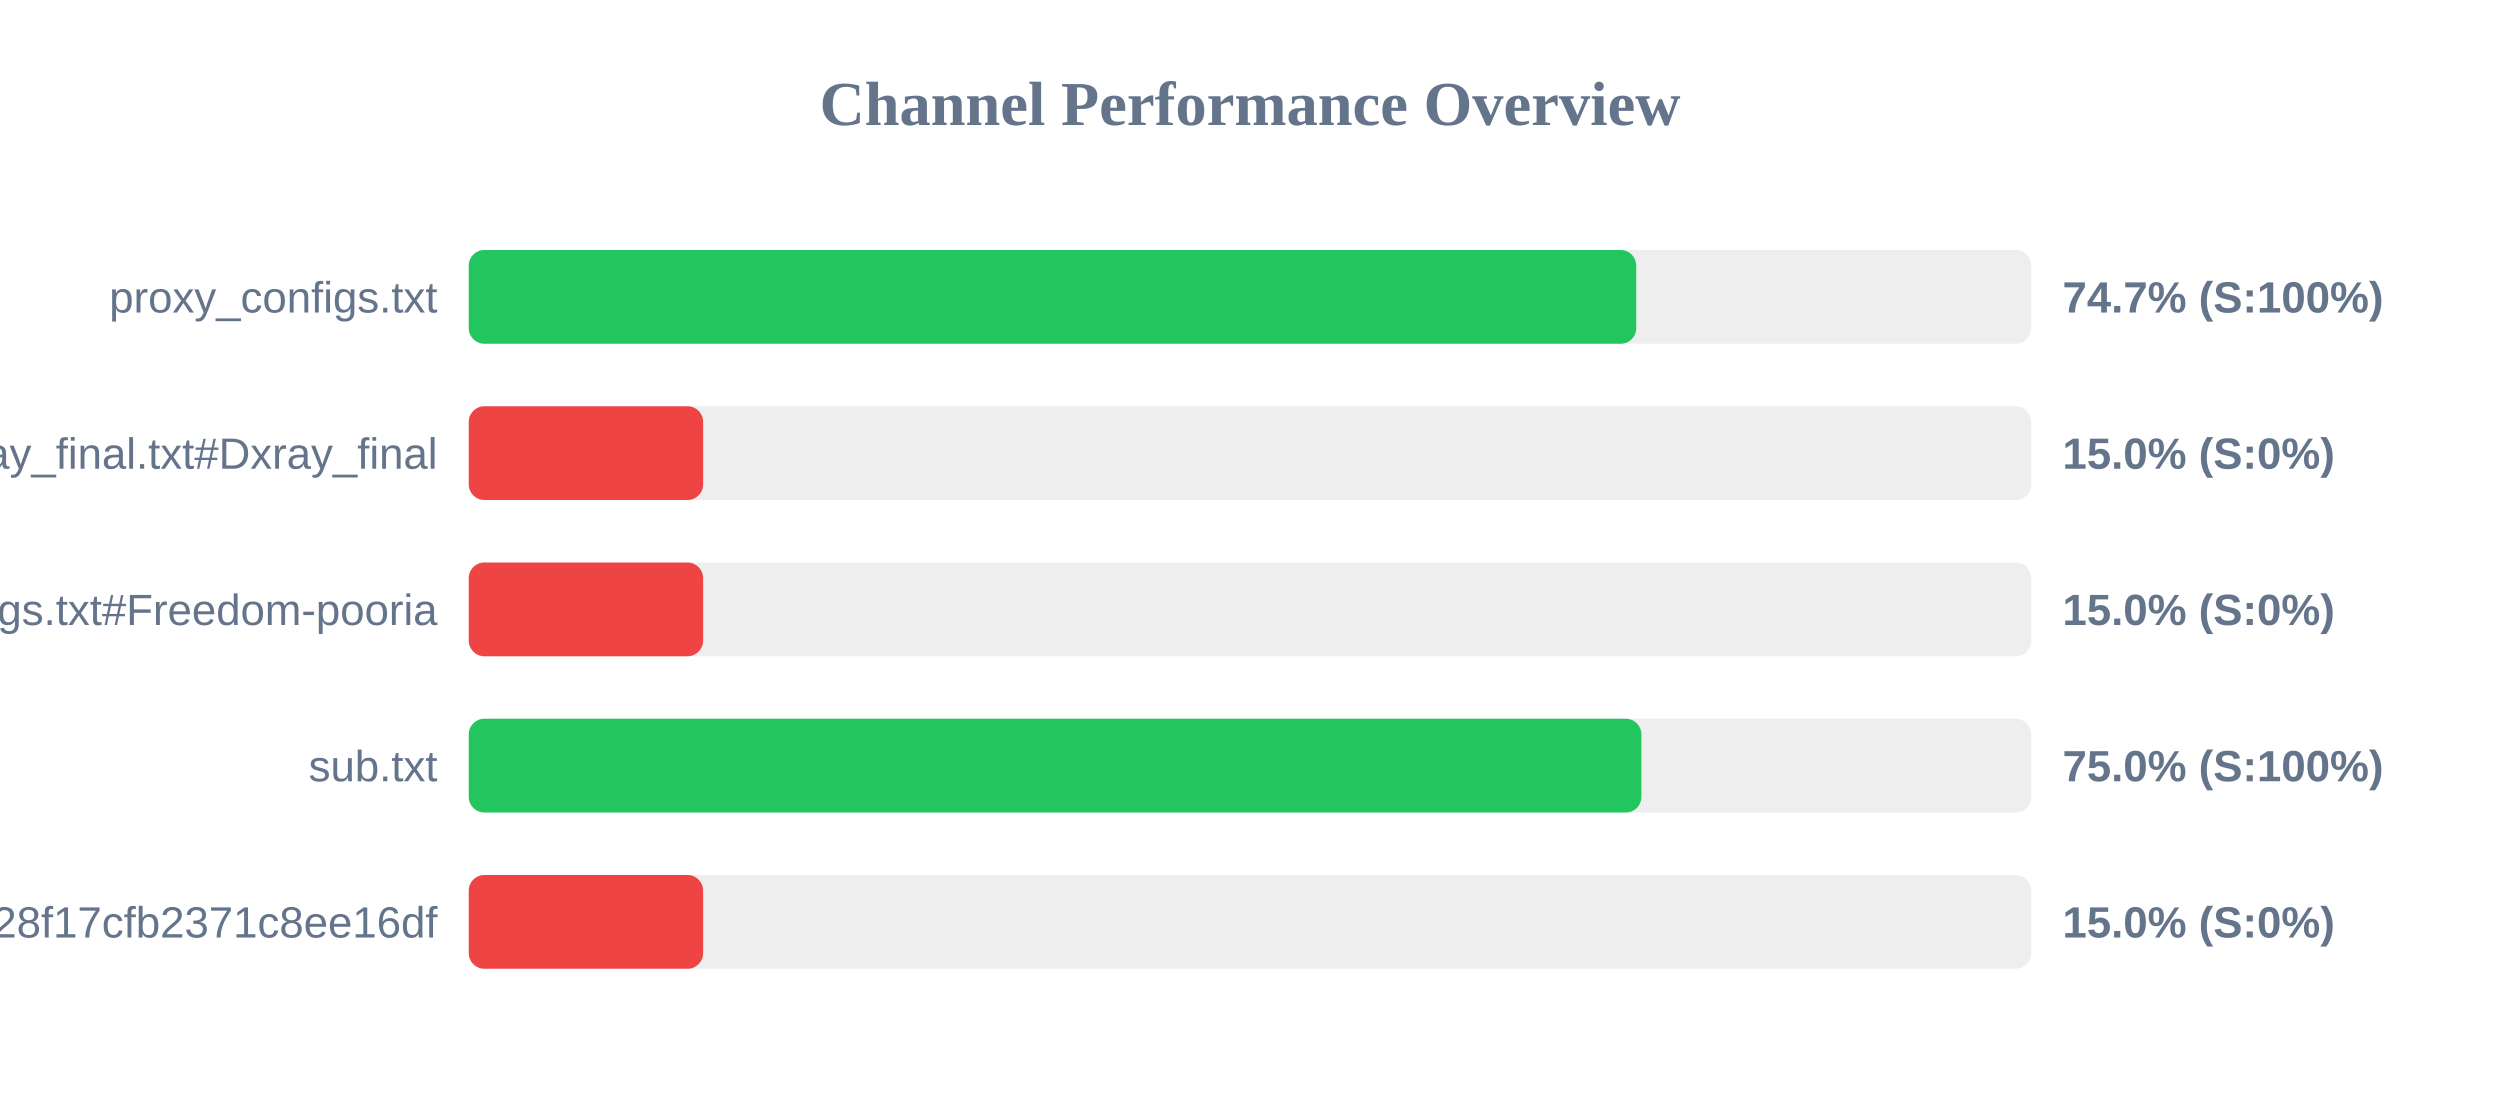
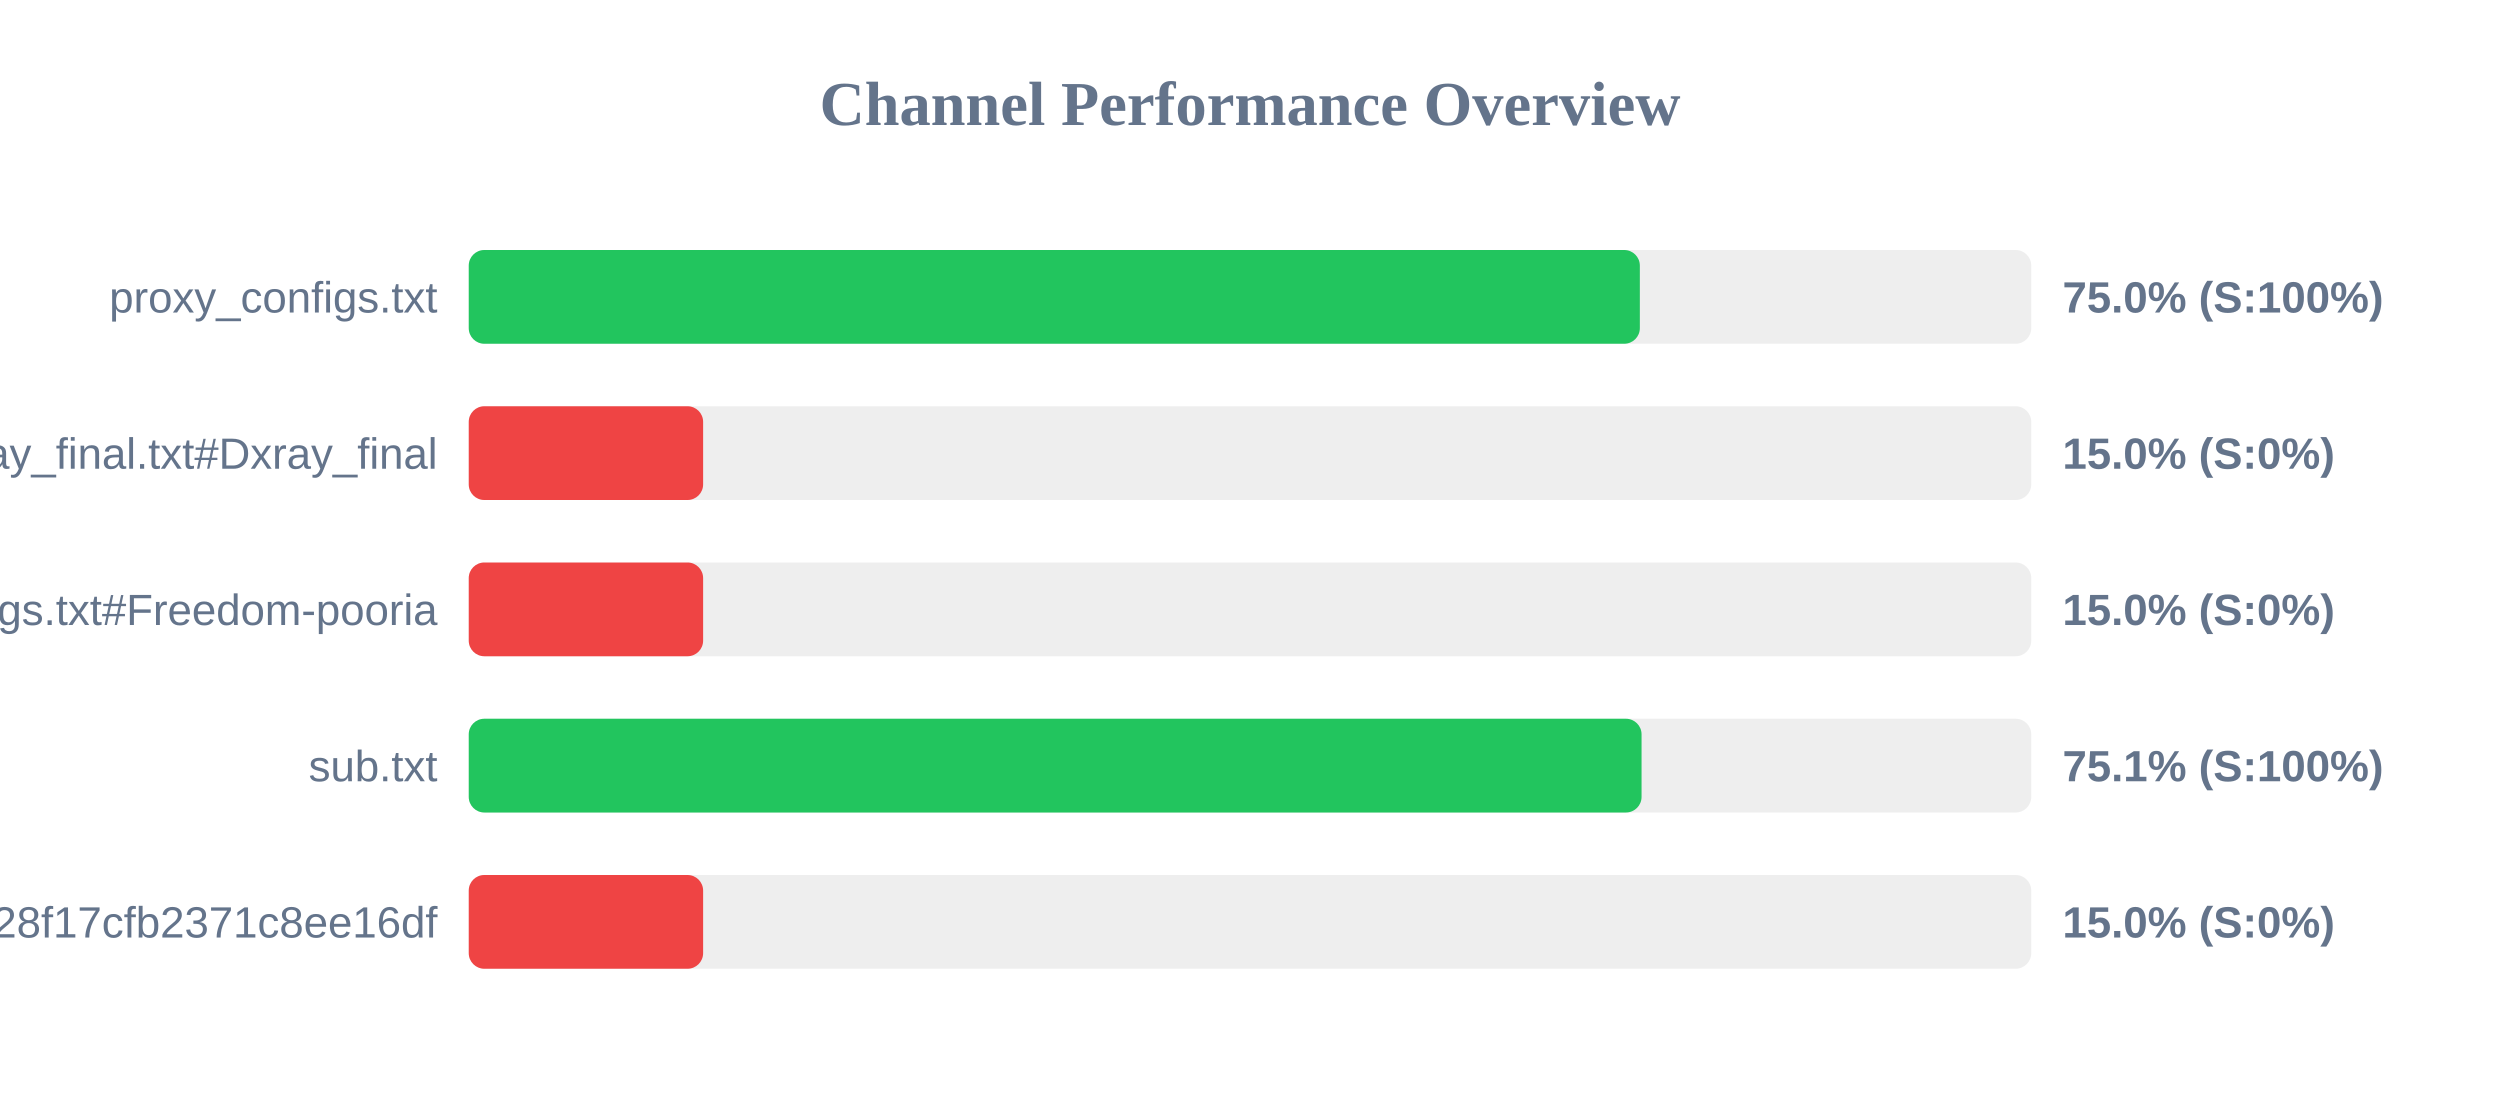
<svg xmlns="http://www.w3.org/2000/svg" width="800" height="350" version="1.1">
  <style>
        .row { font: 14px Arial; fill: #64748b; }
        .score { font: bold 14px Arial; fill: #64748b; }
    </style>
  <text x="400" y="40" text-anchor="middle" font-size="20px" font-weight="bold" fill="#64748b">Channel Performance Overview</text>
  <rect x="150" y="80" width="500" height="30" fill="#eee" rx="5" />
-   <rect x="150" y="80" width="373.6" height="30" fill="#22c55e" rx="5" />
+   <rect x="150" y="80" width="374.75" height="30" fill="#22c55e" rx="5" />
  <text x="140" y="100" text-anchor="end" class="row">proxy_configs.txt</text>
-   <text x="660" y="100" text-anchor="start" class="score">74.7% (S:100%)</text>
+   <text x="660" y="100" text-anchor="start" class="score">75.0% (S:100%)</text>
  <rect x="150" y="130" width="500" height="30" fill="#eee" rx="5" />
  <rect x="150" y="130" width="75.0" height="30" fill="#ef4444" rx="5" />
  <text x="140" y="150" text-anchor="end" class="row">xray_final.txt#Dxray_final</text>
  <text x="660" y="150" text-anchor="start" class="score">15.0% (S:0%)</text>
  <rect x="150" y="180" width="500" height="30" fill="#eee" rx="5" />
  <rect x="150" y="180" width="75.0" height="30" fill="#ef4444" rx="5" />
  <text x="140" y="200" text-anchor="end" class="row">v2ray_configs.txt#Freedom-pooria</text>
  <text x="660" y="200" text-anchor="start" class="score">15.0% (S:0%)</text>
  <rect x="150" y="230" width="500" height="30" fill="#eee" rx="5" />
-   <rect x="150" y="230" width="375.25" height="30" fill="#22c55e" rx="5" />
+   <rect x="150" y="230" width="375.3" height="30" fill="#22c55e" rx="5" />
  <text x="140" y="250" text-anchor="end" class="row">sub.txt</text>
-   <text x="660" y="250" text-anchor="start" class="score">75.0% (S:100%)</text>
+   <text x="660" y="250" text-anchor="start" class="score">75.1% (S:100%)</text>
  <rect x="150" y="280" width="500" height="30" fill="#eee" rx="5" />
  <rect x="150" y="280" width="75.0" height="30" fill="#ef4444" rx="5" />
  <text x="140" y="300" text-anchor="end" class="row">?token=fedfed7b41b828f17cfb2371c8ee16df</text>
  <text x="660" y="300" text-anchor="start" class="score">15.0% (S:0%)</text>
</svg>
